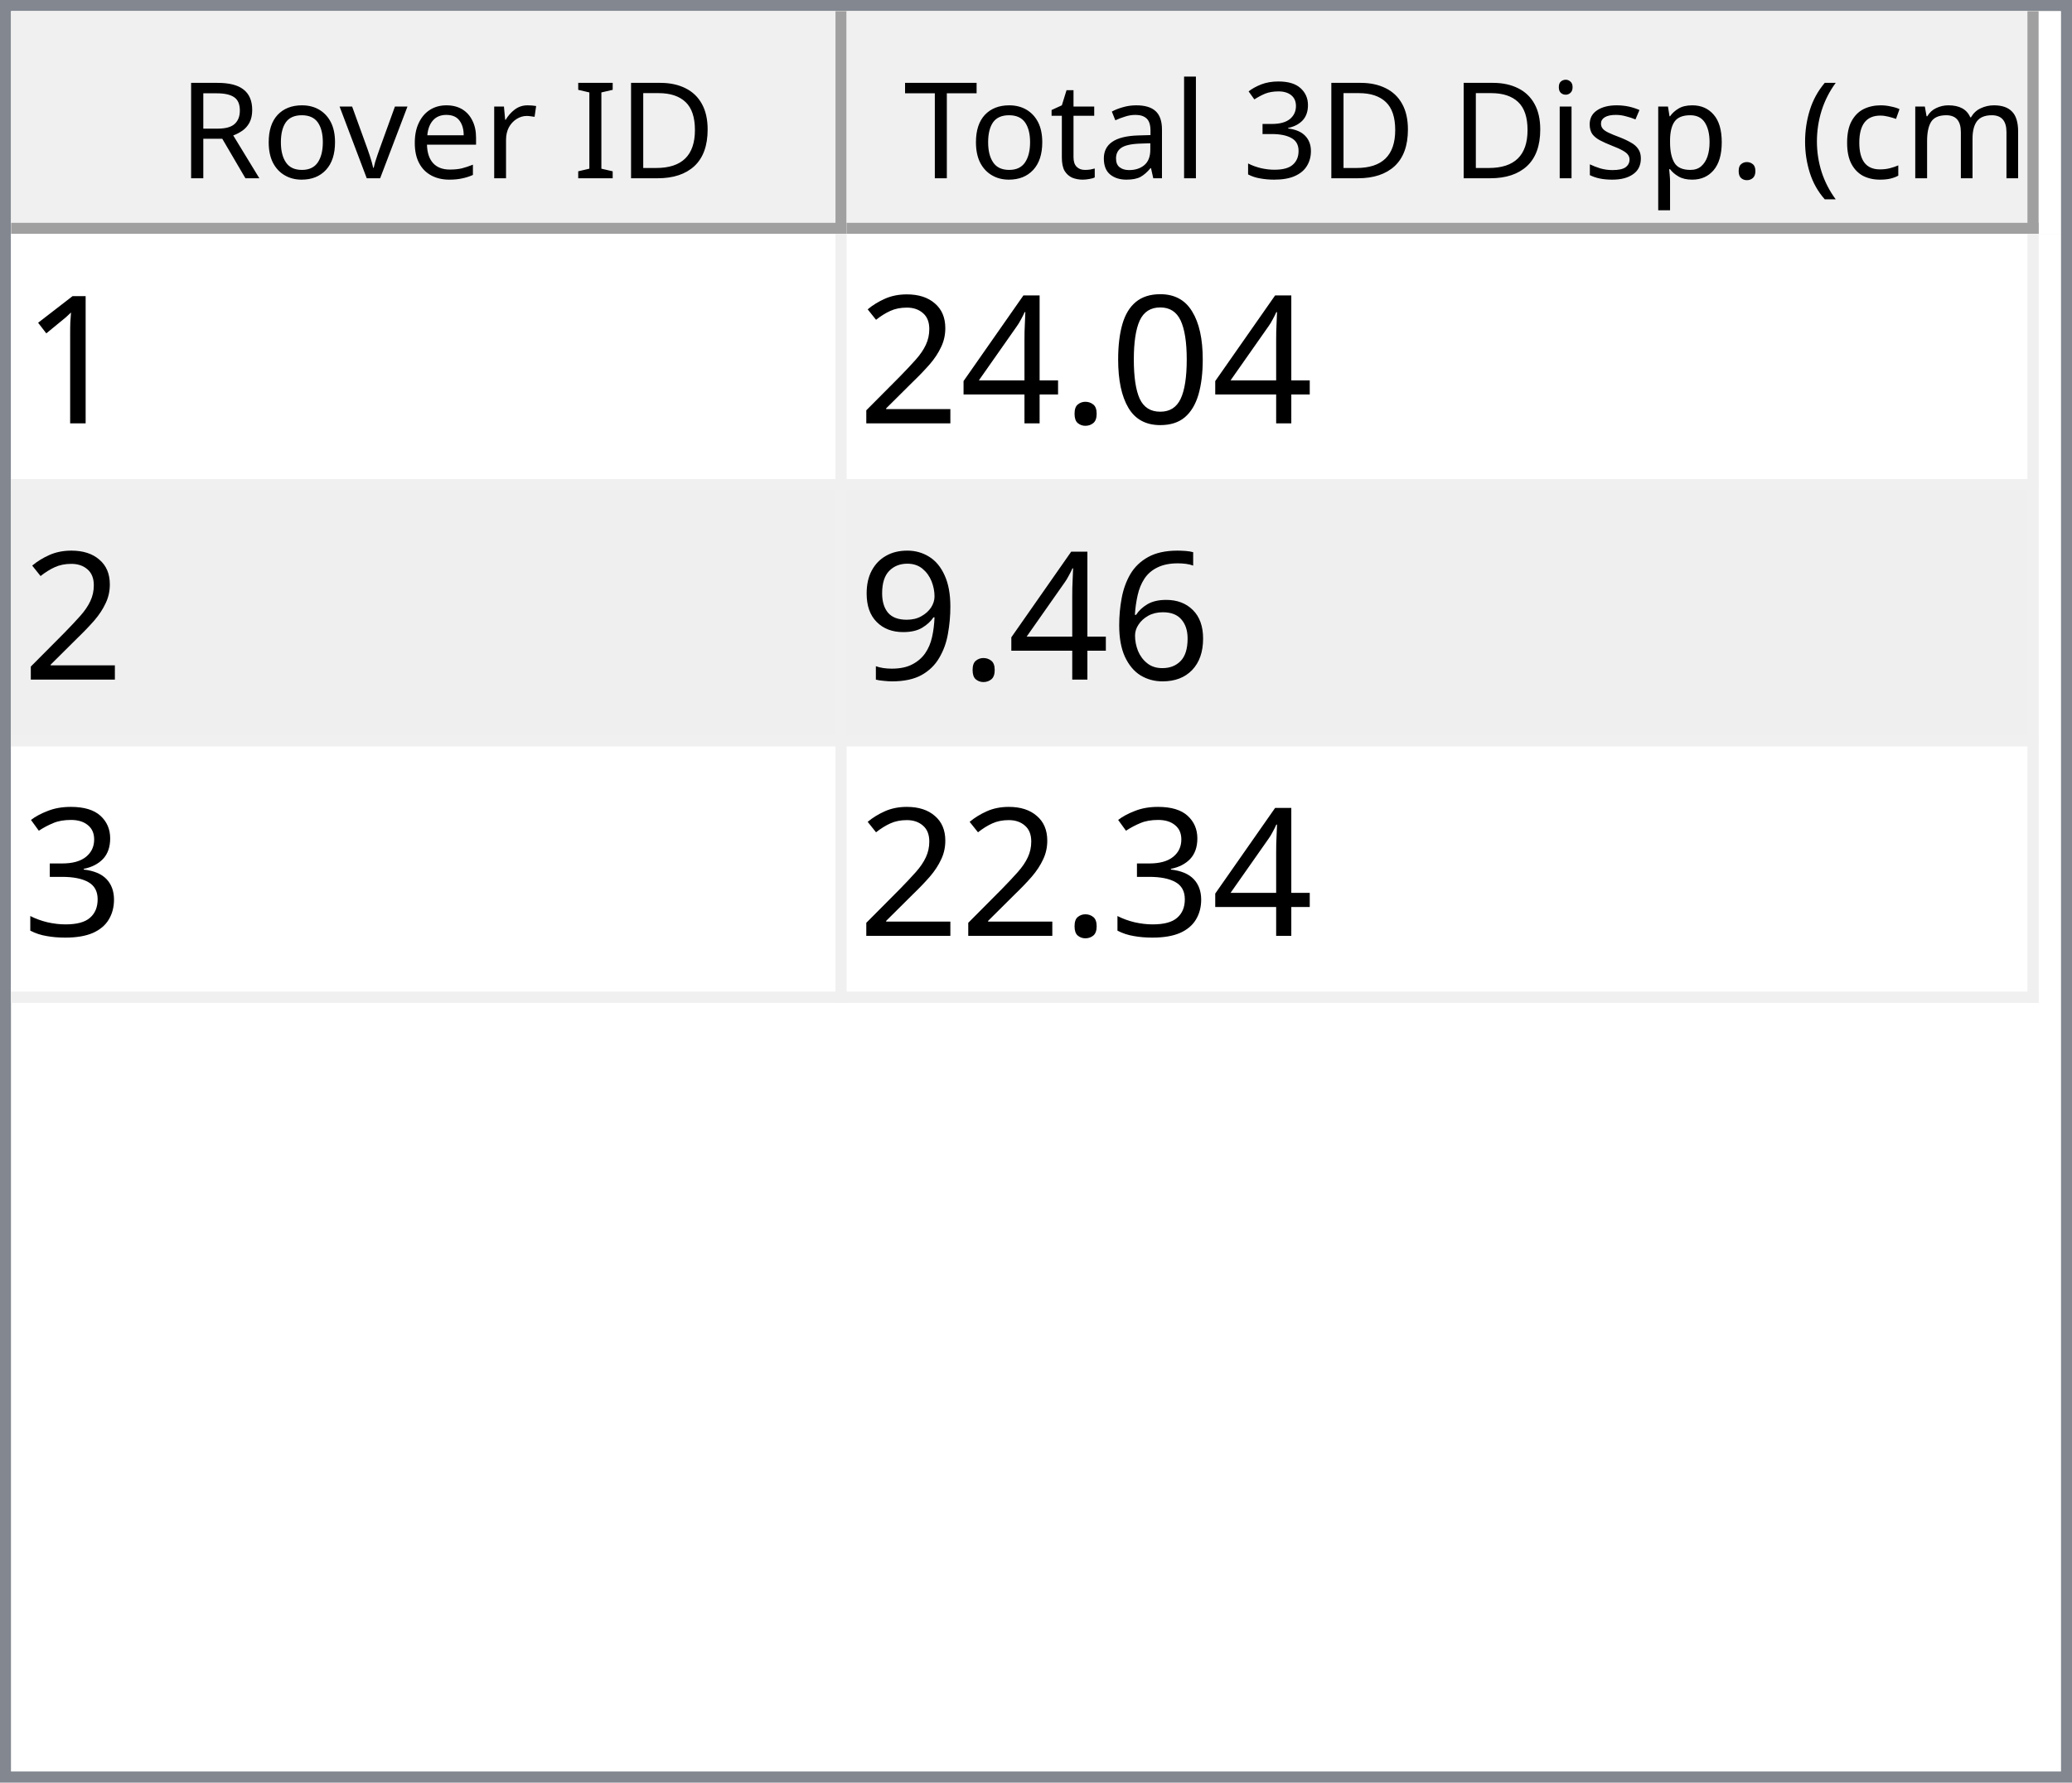
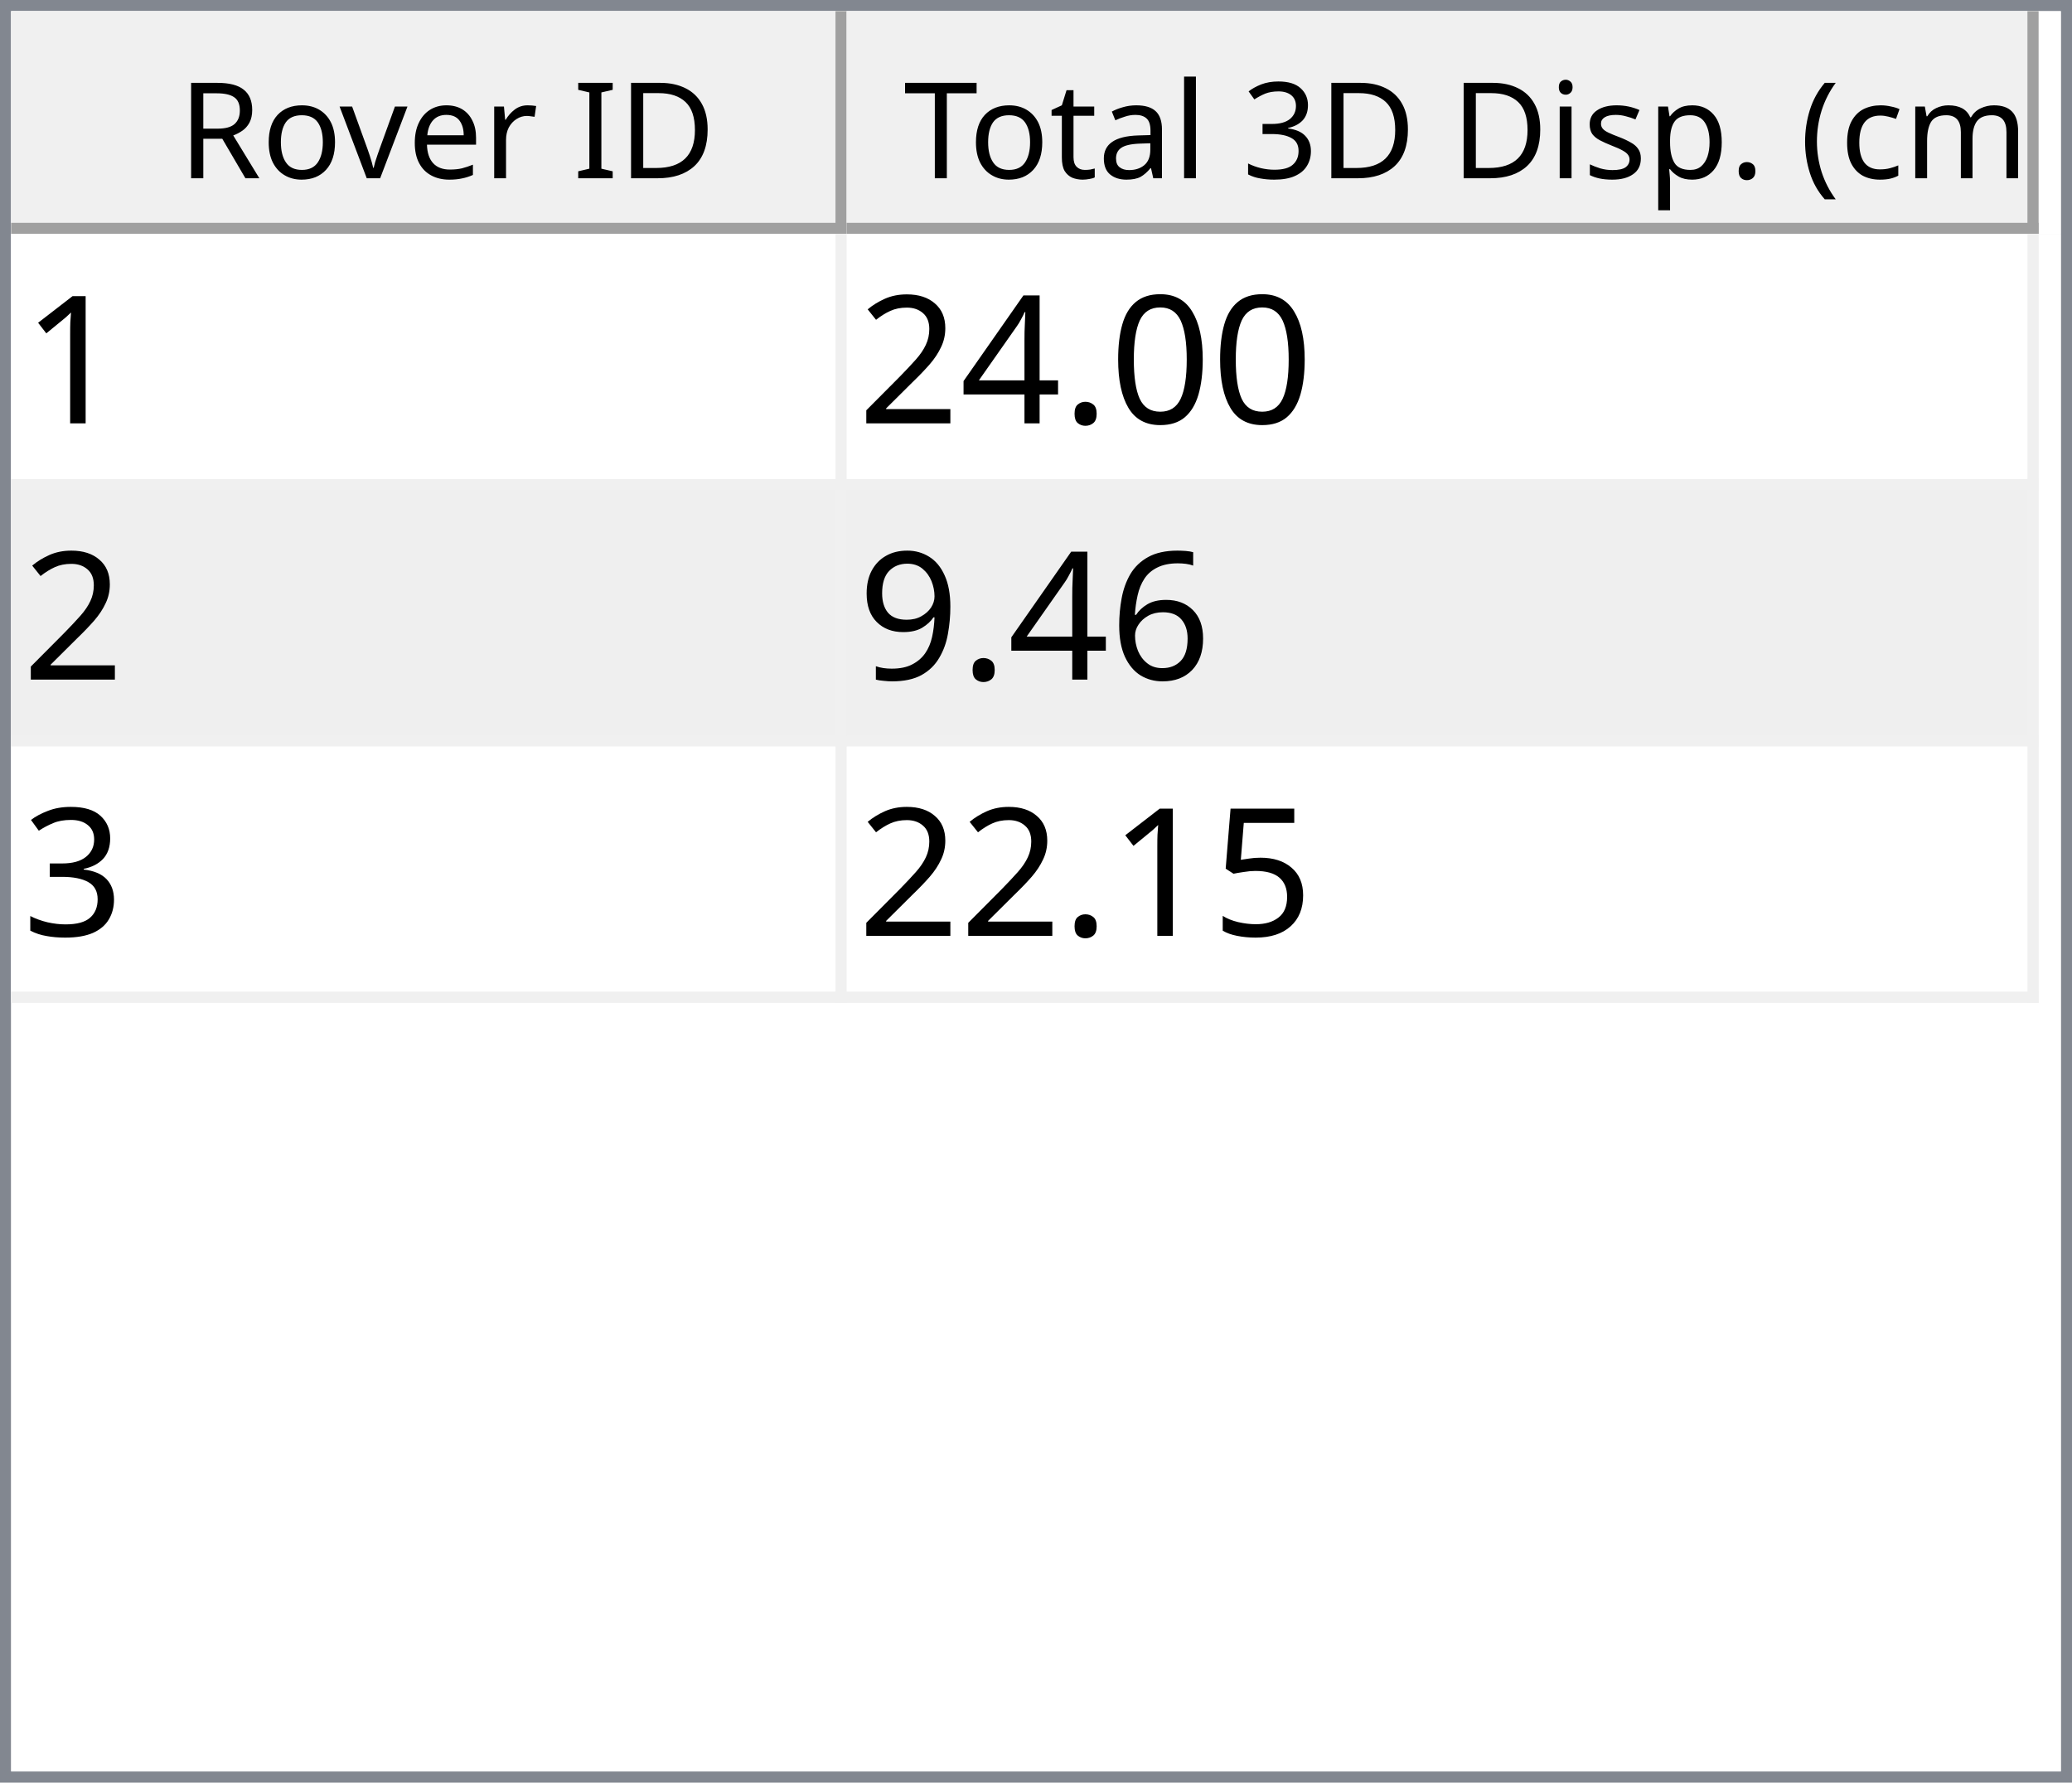
<svg xmlns="http://www.w3.org/2000/svg" style="fill-opacity:1; color-rendering:auto; color-interpolation:auto; text-rendering:auto; stroke:black; stroke-linecap:square; stroke-miterlimit:10; shape-rendering:auto; stroke-opacity:1; fill:black; stroke-dasharray:none; font-weight:normal; stroke-width:1; font-family:'Dialog'; font-style:normal; stroke-linejoin:miter; font-size:12px; stroke-dashoffset:0; image-rendering:auto;" width="186" height="160">
  <defs id="genericDefs" />
  <g>
    <defs id="defs1">
      <clipPath clipPathUnits="userSpaceOnUse" id="clipPath1">
        <path d="M0 0 L186 0 L186 160 L0 160 L0 0 Z" />
      </clipPath>
      <clipPath clipPathUnits="userSpaceOnUse" id="clipPath2">
        <path d="M0 0 L0 160 L186 160 L186 0 Z" />
      </clipPath>
      <clipPath clipPathUnits="userSpaceOnUse" id="clipPath3">
        <path d="M0 0 L0 20 L184 20 L184 0 Z" />
      </clipPath>
      <clipPath clipPathUnits="userSpaceOnUse" id="clipPath4">
        <path d="M0 0 L0 20 L75 20 L75 0 Z" />
      </clipPath>
      <clipPath clipPathUnits="userSpaceOnUse" id="clipPath5">
        <path d="M1 1 L1 19 L74 19 L74 1 Z" />
      </clipPath>
      <clipPath clipPathUnits="userSpaceOnUse" id="clipPath6">
        <path d="M0 0 L0 18 L73 18 L73 0 Z" />
      </clipPath>
      <clipPath clipPathUnits="userSpaceOnUse" id="clipPath7">
        <path d="M-0.5 -0.5 L-0.5 19.5 L74.5 19.5 L74.5 -0.5 Z" />
      </clipPath>
      <clipPath clipPathUnits="userSpaceOnUse" id="clipPath8">
        <path d="M0 0 L0 20 L107 20 L107 0 Z" />
      </clipPath>
      <clipPath clipPathUnits="userSpaceOnUse" id="clipPath9">
        <path d="M1 1 L1 19 L106 19 L106 1 Z" />
      </clipPath>
      <clipPath clipPathUnits="userSpaceOnUse" id="clipPath10">
        <path d="M0 0 L0 18 L105 18 L105 0 Z" />
      </clipPath>
      <clipPath clipPathUnits="userSpaceOnUse" id="clipPath11">
        <path d="M-0.5 -0.5 L-0.5 19.5 L106.5 19.5 L106.5 -0.5 Z" />
      </clipPath>
      <clipPath clipPathUnits="userSpaceOnUse" id="clipPath12">
        <path d="M0 0 L0 138 L184 138 L184 0 Z" />
      </clipPath>
      <clipPath clipPathUnits="userSpaceOnUse" id="clipPath13">
        <path d="M0 0 L0 69 L182 69 L182 0 Z" />
      </clipPath>
      <clipPath clipPathUnits="userSpaceOnUse" id="clipPath14">
        <path d="M-0.5 -0.5 L-0.5 68.5 L181.5 68.5 L181.5 -0.5 Z" />
      </clipPath>
      <clipPath clipPathUnits="userSpaceOnUse" id="clipPath15">
        <path d="M0 0 L0 22 L74 22 L74 0 Z" />
      </clipPath>
      <clipPath clipPathUnits="userSpaceOnUse" id="clipPath16">
        <path d="M0 0 L0 22 L106 22 L106 0 Z" />
      </clipPath>
      <font horiz-adv-x="64.551" id="font1">
        <font-face ascent="107.91" descent="25.098" units-per-em="100" style="font-style:normal; font-family:Segoe UI; font-weight:normal;" />
        <missing-glyph horiz-adv-x="64.551" d="M8.109 0 L8.109 68.266 L56.453 68.266 L56.453 0 L8.109 0 ZM15.328 7.234 L49.219 7.234 L49.219 61.031 L15.328 61.031 L15.328 7.234 Z" />
        <glyph unicode="D" horiz-adv-x="70.117" d="M9.188 0 L9.188 70.016 L28.516 70.016 Q65.531 70.016 65.531 35.891 Q65.531 19.672 55.25 9.836 Q44.969 0 27.734 0 L9.188 0 ZM17.391 62.594 L17.391 7.422 L27.828 7.422 Q41.609 7.422 49.273 14.797 Q56.938 22.172 56.938 35.688 Q56.938 62.594 28.328 62.594 L17.391 62.594 Z" />
        <glyph unicode="I" horiz-adv-x="26.611" d="M17.391 0 L9.188 0 L9.188 70.016 L17.391 70.016 L17.391 0 Z" />
        <glyph unicode=" " horiz-adv-x="27.393" d="" />
        <glyph unicode="r" horiz-adv-x="34.766" d="M34.188 41.891 Q32.078 43.5 28.125 43.5 Q23 43.5 19.555 38.672 Q16.109 33.844 16.109 25.484 L16.109 0 L8.109 0 L8.109 50 L16.109 50 L16.109 39.703 L16.312 39.703 Q18.016 44.969 21.531 47.922 Q25.047 50.875 29.391 50.875 Q32.516 50.875 34.188 50.203 L34.188 41.891 Z" />
        <glyph unicode="e" horiz-adv-x="52.295" d="M48.297 23 L12.984 23 Q13.188 14.656 17.484 10.109 Q21.781 5.562 29.297 5.562 Q37.75 5.562 44.828 11.141 L44.828 3.609 Q38.234 -1.172 27.391 -1.172 Q16.797 -1.172 10.742 5.641 Q4.688 12.453 4.688 24.812 Q4.688 36.469 11.305 43.82 Q17.922 51.172 27.734 51.172 Q37.547 51.172 42.922 44.828 Q48.297 38.484 48.297 27.203 L48.297 23 ZM40.094 29.781 Q40.047 36.719 36.75 40.578 Q33.453 44.438 27.594 44.438 Q21.922 44.438 17.969 40.383 Q14.016 36.328 13.094 29.781 L40.094 29.781 Z" />
        <glyph unicode="v" horiz-adv-x="47.9" d="M47.406 50 L27.484 0 L19.625 0 L0.688 50 L9.469 50 L22.172 13.672 Q23.578 9.672 23.922 6.688 L24.125 6.688 Q24.609 10.453 25.688 13.484 L38.969 50 L47.406 50 Z" />
        <glyph unicode="o" horiz-adv-x="58.594" d="M29 -1.172 Q17.922 -1.172 11.305 5.836 Q4.688 12.844 4.688 24.422 Q4.688 37.016 11.57 44.094 Q18.453 51.172 30.172 51.172 Q41.359 51.172 47.633 44.289 Q53.906 37.406 53.906 25.203 Q53.906 13.234 47.141 6.031 Q40.375 -1.172 29 -1.172 ZM29.594 44.438 Q21.875 44.438 17.383 39.188 Q12.891 33.938 12.891 24.703 Q12.891 15.828 17.43 10.695 Q21.969 5.562 29.594 5.562 Q37.359 5.562 41.531 10.594 Q45.703 15.625 45.703 24.906 Q45.703 34.281 41.531 39.359 Q37.359 44.438 29.594 44.438 Z" />
        <glyph unicode="R" horiz-adv-x="59.814" d="M59.375 0 L49.609 0 L37.891 19.625 Q36.281 22.359 34.766 24.289 Q33.25 26.219 31.664 27.438 Q30.078 28.656 28.25 29.219 Q26.422 29.781 24.125 29.781 L17.391 29.781 L17.391 0 L9.188 0 L9.188 70.016 L30.078 70.016 Q34.672 70.016 38.555 68.867 Q42.438 67.719 45.289 65.375 Q48.141 63.031 49.758 59.547 Q51.375 56.062 51.375 51.375 Q51.375 47.703 50.273 44.656 Q49.172 41.609 47.148 39.211 Q45.125 36.812 42.266 35.133 Q39.406 33.453 35.844 32.516 L35.844 32.328 Q37.594 31.547 38.891 30.547 Q40.188 29.547 41.359 28.18 Q42.531 26.812 43.68 25.078 Q44.828 23.344 46.234 21.047 L59.375 0 ZM17.391 62.594 L17.391 37.203 L28.516 37.203 Q31.594 37.203 34.203 38.133 Q36.812 39.062 38.719 40.797 Q40.625 42.531 41.703 45.047 Q42.781 47.562 42.781 50.688 Q42.781 56.297 39.141 59.445 Q35.5 62.594 28.609 62.594 L17.391 62.594 Z" />
        <glyph unicode=")" horiz-adv-x="30.176" d="M8.297 -15.922 L1.172 -15.922 Q16.406 2.344 16.406 26.812 Q16.406 51.469 1.078 70.016 L8.297 70.016 Q23.531 52.156 23.531 26.703 Q23.531 1.375 8.297 -15.922 Z" />
        <glyph unicode="m" horiz-adv-x="86.133" d="M79.109 0 L71.094 0 L71.094 28.719 Q71.094 37.016 68.531 40.727 Q65.969 44.438 59.906 44.438 Q54.781 44.438 51.195 39.75 Q47.609 35.062 47.609 28.516 L47.609 0 L39.594 0 L39.594 29.688 Q39.594 44.438 28.219 44.438 Q22.953 44.438 19.531 40.016 Q16.109 35.594 16.109 28.516 L16.109 0 L8.109 0 L8.109 50 L16.109 50 L16.109 42.094 L16.312 42.094 Q21.625 51.172 31.844 51.172 Q36.969 51.172 40.773 48.312 Q44.578 45.453 46 40.828 Q51.562 51.172 62.594 51.172 Q79.109 51.172 79.109 30.812 L79.109 0 Z" />
        <glyph unicode="c" horiz-adv-x="46.191" d="M42.188 2.297 Q36.422 -1.172 28.516 -1.172 Q17.828 -1.172 11.258 5.789 Q4.688 12.75 4.688 23.828 Q4.688 36.188 11.766 43.68 Q18.844 51.172 30.672 51.172 Q37.25 51.172 42.281 48.734 L42.281 40.531 Q36.719 44.438 30.375 44.438 Q22.703 44.438 17.797 38.945 Q12.891 33.453 12.891 24.516 Q12.891 15.719 17.508 10.641 Q22.125 5.562 29.891 5.562 Q36.422 5.562 42.188 9.906 L42.188 2.297 Z" />
        <glyph unicode="(" horiz-adv-x="30.176" d="M29.109 -15.922 L21.969 -15.922 Q6.844 1.375 6.844 26.703 Q6.844 52.156 21.969 70.016 L29.203 70.016 Q13.875 51.469 13.875 26.812 Q13.875 2.344 29.109 -15.922 Z" />
        <glyph unicode="." horiz-adv-x="21.68" d="M10.891 -1.078 Q8.641 -1.078 7.055 0.539 Q5.469 2.156 5.469 4.391 Q5.469 6.641 7.055 8.273 Q8.641 9.906 10.891 9.906 Q13.188 9.906 14.797 8.273 Q16.406 6.641 16.406 4.391 Q16.406 2.156 14.797 0.539 Q13.188 -1.078 10.891 -1.078 Z" />
        <glyph unicode="p" horiz-adv-x="58.789" d="M16.312 7.234 L16.109 7.234 L16.109 -23 L8.109 -23 L8.109 50 L16.109 50 L16.109 41.219 L16.312 41.219 Q22.219 51.172 33.594 51.172 Q43.266 51.172 48.688 44.461 Q54.109 37.75 54.109 26.469 Q54.109 13.922 48 6.375 Q41.891 -1.172 31.297 -1.172 Q21.578 -1.172 16.312 7.234 ZM16.109 27.391 L16.109 20.406 Q16.109 14.203 20.141 9.883 Q24.172 5.562 30.375 5.562 Q37.641 5.562 41.773 11.133 Q45.906 16.703 45.906 26.609 Q45.906 34.969 42.047 39.703 Q38.188 44.438 31.594 44.438 Q24.609 44.438 20.359 39.578 Q16.109 34.719 16.109 27.391 Z" />
        <glyph unicode="s" horiz-adv-x="42.432" d="M5.078 1.812 L5.078 10.406 Q11.625 5.562 19.484 5.562 Q30.031 5.562 30.031 12.594 Q30.031 14.594 29.125 15.992 Q28.219 17.391 26.68 18.461 Q25.141 19.531 23.07 20.383 Q21 21.234 18.609 22.172 Q15.281 23.484 12.766 24.828 Q10.25 26.172 8.57 27.859 Q6.891 29.547 6.031 31.695 Q5.172 33.844 5.172 36.719 Q5.172 40.234 6.789 42.945 Q8.406 45.656 11.086 47.484 Q13.766 49.312 17.211 50.242 Q20.656 51.172 24.312 51.172 Q30.812 51.172 35.938 48.922 L35.938 40.828 Q30.422 44.438 23.25 44.438 Q21 44.438 19.195 43.922 Q17.391 43.406 16.094 42.477 Q14.797 41.547 14.086 40.258 Q13.375 38.969 13.375 37.406 Q13.375 35.453 14.086 34.133 Q14.797 32.812 16.164 31.789 Q17.531 30.766 19.484 29.938 Q21.438 29.109 23.922 28.125 Q27.25 26.859 29.883 25.516 Q32.516 24.172 34.375 22.484 Q36.234 20.797 37.234 18.602 Q38.234 16.406 38.234 13.375 Q38.234 9.672 36.602 6.938 Q34.969 4.203 32.234 2.398 Q29.5 0.594 25.93 -0.289 Q22.359 -1.172 18.453 -1.172 Q10.75 -1.172 5.078 1.812 Z" />
        <glyph unicode="i" horiz-adv-x="24.219" d="M12.203 62.703 Q10.062 62.703 8.547 64.164 Q7.031 65.625 7.031 67.875 Q7.031 70.125 8.547 71.609 Q10.062 73.094 12.203 73.094 Q14.406 73.094 15.945 71.609 Q17.484 70.125 17.484 67.875 Q17.484 65.719 15.945 64.211 Q14.406 62.703 12.203 62.703 ZM16.109 0 L8.109 0 L8.109 50 L16.109 50 L16.109 0 Z" />
        <glyph unicode="3" horiz-adv-x="53.906" d="M46.531 19.828 Q46.531 15.094 44.75 11.211 Q42.969 7.328 39.719 4.57 Q36.469 1.812 31.93 0.297 Q27.391 -1.219 21.922 -1.219 Q11.922 -1.219 6 2.594 L6 11.188 Q13.094 5.609 22.219 5.609 Q25.875 5.609 28.828 6.539 Q31.781 7.469 33.906 9.227 Q36.031 10.984 37.18 13.477 Q38.328 15.969 38.328 19.094 Q38.328 32.812 18.797 32.812 L12.984 32.812 L12.984 39.594 L18.5 39.594 Q35.797 39.594 35.797 52.484 Q35.797 64.406 22.609 64.406 Q15.188 64.406 8.688 59.422 L8.688 67.188 Q15.375 71.188 24.609 71.188 Q29 71.188 32.57 69.969 Q36.141 68.75 38.68 66.555 Q41.219 64.359 42.609 61.281 Q44 58.203 44 54.5 Q44 40.672 30.031 36.719 L30.031 36.531 Q33.594 36.141 36.625 34.797 Q39.656 33.453 41.852 31.305 Q44.047 29.156 45.289 26.25 Q46.531 23.344 46.531 19.828 Z" />
        <glyph unicode="l" horiz-adv-x="24.219" d="M16.109 0 L8.109 0 L8.109 74.031 L16.109 74.031 L16.109 0 Z" />
        <glyph unicode="a" horiz-adv-x="50.879" d="M43.891 0 L35.891 0 L35.891 7.812 L35.688 7.812 Q30.469 -1.172 20.312 -1.172 Q12.844 -1.172 8.617 2.781 Q4.391 6.734 4.391 13.281 Q4.391 27.297 20.906 29.594 L35.891 31.688 Q35.891 44.438 25.594 44.438 Q16.547 44.438 9.281 38.281 L9.281 46.484 Q16.656 51.172 26.266 51.172 Q43.891 51.172 43.891 32.516 L43.891 0 ZM35.891 25.297 L23.828 23.641 Q18.266 22.859 15.43 20.875 Q12.594 18.891 12.594 13.875 Q12.594 10.203 15.211 7.883 Q17.828 5.562 22.172 5.562 Q28.125 5.562 32.008 9.742 Q35.891 13.922 35.891 20.312 L35.891 25.297 Z" />
        <glyph unicode="t" horiz-adv-x="33.887" d="M31.297 0.484 Q28.469 -1.078 23.828 -1.078 Q10.688 -1.078 10.688 13.578 L10.688 43.172 L2.094 43.172 L2.094 50 L10.688 50 L10.688 62.203 L18.703 64.797 L18.703 50 L31.297 50 L31.297 43.172 L18.703 43.172 L18.703 14.984 Q18.703 9.969 20.414 7.82 Q22.125 5.672 26.078 5.672 Q29.109 5.672 31.297 7.328 L31.297 0.484 Z" />
        <glyph unicode="T" horiz-adv-x="52.393" d="M50.594 62.594 L30.375 62.594 L30.375 0 L22.172 0 L22.172 62.594 L2 62.594 L2 70.016 L50.594 70.016 L50.594 62.594 Z" />
      </font>
      <font horiz-adv-x="75.0" id="font2">
        <font-face ascent="100.537" descent="21.973" units-per-em="100" style="font-style:normal; font-family:sans-serif; font-weight:normal;" />
        <missing-glyph horiz-adv-x="75.0" d="M12.5 0 L12.5 62.5 L62.5 62.5 L62.5 0 L12.5 0 ZM14.062 1.562 L60.938 1.562 L60.938 60.938 L14.062 60.938 L14.062 1.562 Z" />
        <glyph unicode="1" horiz-adv-x="55.615" d="M37.25 0 L28.469 0 L28.469 56 Q25.297 52.984 20.141 49.953 Q14.984 46.922 10.891 45.406 L10.891 53.906 Q18.266 57.375 23.781 62.305 Q29.297 67.234 31.594 71.875 L37.25 71.875 L37.25 0 Z" />
        <glyph unicode="0" horiz-adv-x="55.615" d="M4.156 35.297 Q4.156 48 6.766 55.742 Q9.375 63.484 14.523 67.68 Q19.672 71.875 27.484 71.875 Q33.25 71.875 37.594 69.555 Q41.938 67.234 44.773 62.867 Q47.609 58.5 49.219 52.227 Q50.828 45.953 50.828 35.297 Q50.828 22.703 48.242 14.969 Q45.656 7.234 40.508 3.008 Q35.359 -1.219 27.484 -1.219 Q17.141 -1.219 11.234 6.203 Q4.156 15.141 4.156 35.297 ZM13.188 35.297 Q13.188 17.672 17.312 11.836 Q21.438 6 27.484 6 Q33.547 6 37.672 11.859 Q41.797 17.719 41.797 35.297 Q41.797 52.984 37.672 58.789 Q33.547 64.594 27.391 64.594 Q21.344 64.594 17.719 59.469 Q13.188 52.938 13.188 35.297 Z" />
        <glyph unicode="." horiz-adv-x="27.783" d="M9.078 0 L9.078 10.016 L19.094 10.016 L19.094 0 L9.078 0 Z" />
        <glyph unicode="4" horiz-adv-x="55.615" d="M32.328 0 L32.328 17.141 L1.266 17.141 L1.266 25.203 L33.938 71.578 L41.109 71.578 L41.109 25.203 L50.781 25.203 L50.781 17.141 L41.109 17.141 L41.109 0 L32.328 0 ZM32.328 25.203 L32.328 57.469 L9.906 25.203 L32.328 25.203 Z" />
        <glyph unicode="2" horiz-adv-x="55.615" d="M50.344 8.453 L50.344 0 L3.031 0 Q2.938 3.172 4.047 6.109 Q5.859 10.938 9.836 15.625 Q13.812 20.312 21.344 26.469 Q33.016 36.031 37.117 41.625 Q41.219 47.219 41.219 52.203 Q41.219 57.422 37.477 61.008 Q33.734 64.594 27.734 64.594 Q21.391 64.594 17.578 60.789 Q13.766 56.984 13.719 50.25 L4.688 51.172 Q5.609 61.281 11.664 66.578 Q17.719 71.875 27.938 71.875 Q38.234 71.875 44.242 66.164 Q50.25 60.453 50.25 52 Q50.25 47.703 48.492 43.555 Q46.734 39.406 42.656 34.812 Q38.578 30.219 29.109 22.219 Q21.188 15.578 18.945 13.211 Q16.703 10.844 15.234 8.453 L50.344 8.453 Z" />
        <glyph unicode="6" horiz-adv-x="55.615" d="M49.75 54.047 L41.016 53.375 Q39.844 58.547 37.703 60.891 Q34.125 64.656 28.906 64.656 Q24.703 64.656 21.531 62.312 Q17.391 59.281 14.992 53.469 Q12.594 47.656 12.5 36.922 Q15.672 41.75 20.266 44.094 Q24.859 46.438 29.891 46.438 Q38.672 46.438 44.852 39.969 Q51.031 33.5 51.031 23.25 Q51.031 16.5 48.125 10.719 Q45.219 4.938 40.141 1.859 Q35.062 -1.219 28.609 -1.219 Q17.625 -1.219 10.695 6.859 Q3.766 14.938 3.766 33.5 Q3.766 54.25 11.422 63.672 Q18.109 71.875 29.438 71.875 Q37.891 71.875 43.289 67.141 Q48.688 62.406 49.75 54.047 ZM13.875 23.188 Q13.875 18.656 15.797 14.508 Q17.719 10.359 21.188 8.18 Q24.656 6 28.469 6 Q34.031 6 38.039 10.492 Q42.047 14.984 42.047 22.703 Q42.047 30.125 38.086 34.398 Q34.125 38.672 28.125 38.672 Q22.172 38.672 18.023 34.398 Q13.875 30.125 13.875 23.188 Z" />
        <glyph unicode="9" horiz-adv-x="55.615" d="M5.469 16.547 L13.922 17.328 Q14.984 11.375 18.016 8.688 Q21.047 6 25.781 6 Q29.828 6 32.883 7.859 Q35.938 9.719 37.891 12.82 Q39.844 15.922 41.164 21.195 Q42.484 26.469 42.484 31.938 Q42.484 32.516 42.438 33.688 Q39.797 29.5 35.234 26.883 Q30.672 24.266 25.344 24.266 Q16.453 24.266 10.305 30.711 Q4.156 37.156 4.156 47.703 Q4.156 58.594 10.578 65.234 Q17 71.875 26.656 71.875 Q33.641 71.875 39.43 68.117 Q45.219 64.359 48.219 57.398 Q51.219 50.438 51.219 37.25 Q51.219 23.531 48.242 15.406 Q45.266 7.281 39.383 3.031 Q33.5 -1.219 25.594 -1.219 Q17.188 -1.219 11.867 3.445 Q6.547 8.109 5.469 16.547 ZM41.453 48.141 Q41.453 55.719 37.43 60.156 Q33.406 64.594 27.734 64.594 Q21.875 64.594 17.531 59.812 Q13.188 55.031 13.188 47.406 Q13.188 40.578 17.312 36.305 Q21.438 32.031 27.484 32.031 Q33.594 32.031 37.523 36.305 Q41.453 40.578 41.453 48.141 Z" />
        <glyph unicode="3" horiz-adv-x="55.615" d="M4.203 18.891 L12.984 20.062 Q14.5 12.594 18.141 9.297 Q21.781 6 27 6 Q33.203 6 37.477 10.297 Q41.75 14.594 41.75 20.953 Q41.75 27 37.797 30.93 Q33.844 34.859 27.734 34.859 Q25.25 34.859 21.531 33.891 L22.516 41.609 Q23.391 41.5 23.922 41.5 Q29.547 41.5 34.039 44.43 Q38.531 47.359 38.531 53.469 Q38.531 58.297 35.258 61.477 Q31.984 64.656 26.812 64.656 Q21.688 64.656 18.266 61.43 Q14.844 58.203 13.875 51.766 L5.078 53.328 Q6.688 62.156 12.398 67.016 Q18.109 71.875 26.609 71.875 Q32.469 71.875 37.398 69.359 Q42.328 66.844 44.945 62.5 Q47.562 58.156 47.562 53.266 Q47.562 48.641 45.07 44.828 Q42.578 41.016 37.703 38.766 Q44.047 37.312 47.562 32.695 Q51.078 28.078 51.078 21.141 Q51.078 11.766 44.242 5.25 Q37.406 -1.266 26.953 -1.266 Q17.531 -1.266 11.305 4.352 Q5.078 9.969 4.203 18.891 Z" />
+         <glyph unicode="5" horiz-adv-x="55.615" d="M4.156 18.75 L13.375 19.531 Q14.406 12.797 18.141 9.398 Q21.875 6 27.156 6 Q33.5 6 37.891 10.789 Q42.281 15.578 42.281 23.484 Q42.281 31 38.062 35.352 Q33.844 39.703 27 39.703 Q22.75 39.703 19.336 37.773 Q15.922 35.844 13.969 32.766 L5.719 33.844 L12.641 70.609 L48.25 70.609 L48.25 62.203 L19.672 62.203 L15.828 42.969 Q22.266 47.469 29.344 47.469 Q38.719 47.469 45.164 40.969 Q51.609 34.469 51.609 24.266 Q51.609 14.547 45.953 7.469 Q39.062 -1.219 27.156 -1.219 Q17.391 -1.219 11.211 4.25 Q5.031 9.719 4.156 18.75 Z" />
      </font>
    </defs>
    <g style="fill:white; stroke:white;">
      <rect x="0" y="0" width="186" style="clip-path:url(#clipPath1); stroke:none;" height="160" />
    </g>
    <g style="fill:white; text-rendering:optimizeSpeed; color-rendering:optimizeSpeed; image-rendering:optimizeSpeed; shape-rendering:crispEdges; stroke:white; color-interpolation:sRGB;">
      <rect x="0" width="186" height="160" y="0" style="stroke:none;" />
      <path style="stroke:none;" d="M0 160 L186 160 L186 0 L0 0 Z" />
    </g>
    <g style="fill:rgb(240,240,240); font-family:'Segoe UI'; stroke:rgb(240,240,240);">
      <rect x="0" y="0" width="186" style="clip-path:url(#clipPath2); stroke:none;" height="160" />
    </g>
    <g style="fill:rgb(130,135,144); font-family:'Segoe UI'; stroke:rgb(130,135,144);">
      <path d="M0 0 L186 0 L186 160 L0 160 L0 0 ZM1 1 L185 1 L185 159 L1 159 L1 1 Z" style="fill-rule:evenodd; clip-path:url(#clipPath2); stroke:none;" />
    </g>
    <g style="fill:white; font-family:'Segoe UI'; stroke:white;" transform="translate(1,1)">
      <rect x="0" y="0" width="184" style="clip-path:url(#clipPath3); stroke:none;" height="20" />
    </g>
    <g style="fill:rgb(240,240,240); font-family:'Segoe UI'; stroke:rgb(240,240,240);" transform="translate(1,1)">
      <rect x="0" y="0" width="75" style="clip-path:url(#clipPath4); stroke:none;" height="20" />
    </g>
    <g style="font-family:'Segoe UI';" transform="translate(2,2)">
      <text x="14" xml:space="preserve" y="14" style="clip-path:url(#clipPath6); stroke:none;">Rover ID</text>
    </g>
    <g style="fill:rgb(160,160,160); font-family:'Segoe UI'; stroke:rgb(160,160,160); stroke-linejoin:bevel;" transform="translate(1.5,1.5)">
      <line x1="74" x2="74" y1="0" style="fill:none; clip-path:url(#clipPath7);" y2="19" />
    </g>
    <g style="fill:rgb(160,160,160); font-family:'Segoe UI'; stroke:rgb(160,160,160); stroke-linejoin:bevel;" transform="matrix(1,0,0,1,1,1) translate(0.5,0.5)">
      <line x1="0" x2="74" y1="19" style="fill:none; clip-path:url(#clipPath7);" y2="19" />
    </g>
    <g style="fill:rgb(240,240,240); font-family:'Segoe UI'; stroke:rgb(240,240,240);" transform="translate(76,1)">
      <rect x="0" y="0" width="107" style="clip-path:url(#clipPath8); stroke:none;" height="20" />
    </g>
    <g style="font-family:'Segoe UI';" transform="translate(77,2)">
      <text x="1" xml:space="preserve" y="14" style="clip-path:url(#clipPath10); stroke:none;"> Total 3D Disp. (cm)</text>
    </g>
    <g style="fill:rgb(160,160,160); font-family:'Segoe UI'; stroke:rgb(160,160,160); stroke-linejoin:bevel;" transform="translate(76.5,1.5)">
      <line x1="106" x2="106" y1="0" style="fill:none; clip-path:url(#clipPath11);" y2="19" />
    </g>
    <g style="fill:rgb(160,160,160); font-family:'Segoe UI'; stroke:rgb(160,160,160); stroke-linejoin:bevel;" transform="matrix(1,0,0,1,76,1) translate(0.5,0.5)">
      <line x1="0" x2="106" y1="19" style="fill:none; clip-path:url(#clipPath11);" y2="19" />
    </g>
    <g style="fill:white; font-family:'Segoe UI'; stroke:white;" transform="translate(1,21)">
      <rect x="0" y="0" width="184" style="clip-path:url(#clipPath12); stroke:none;" height="138" />
    </g>
    <g style="fill:rgb(240,240,240); font-size:16px; font-family:sans-serif; stroke:rgb(240,240,240);" transform="translate(1,21)">
      <rect x="0" y="0" width="182" style="clip-path:url(#clipPath13); stroke:none;" height="69" />
      <line transform="translate(0.5,0.5)" x1="0" x2="181" y1="22" style="clip-path:url(#clipPath14); fill:none; stroke-linejoin:bevel;" y2="22" />
    </g>
    <g transform="matrix(1,0,0,1,1,21) translate(0.5,0.5)" style="fill:rgb(240,240,240); font-size:16px; font-family:sans-serif; stroke:rgb(240,240,240); stroke-linejoin:bevel;">
      <line x1="0" x2="181" y1="45" style="fill:none; clip-path:url(#clipPath14);" y2="45" />
    </g>
    <g transform="matrix(1,0,0,1,1,21) translate(0.5,0.5)" style="fill:rgb(240,240,240); font-size:16px; font-family:sans-serif; stroke:rgb(240,240,240); stroke-linejoin:bevel;">
      <line x1="0" x2="181" y1="68" style="fill:none; clip-path:url(#clipPath14);" y2="68" />
    </g>
    <g transform="matrix(1,0,0,1,1,21) translate(0.5,0.5)" style="fill:rgb(240,240,240); font-size:16px; font-family:sans-serif; stroke:rgb(240,240,240); stroke-linejoin:bevel;">
      <line x1="74" x2="74" y1="0" style="fill:none; clip-path:url(#clipPath14);" y2="68" />
    </g>
    <g transform="matrix(1,0,0,1,1,21) translate(0.5,0.5)" style="fill:rgb(240,240,240); font-size:16px; font-family:sans-serif; stroke:rgb(240,240,240); stroke-linejoin:bevel;">
      <line x1="181" x2="181" y1="0" style="fill:none; clip-path:url(#clipPath14);" y2="68" />
    </g>
    <g style="fill:white; font-size:16px; font-family:sans-serif; stroke:white;" transform="matrix(1,0,0,1,1,21)">
      <rect x="0" y="0" width="74" style="clip-path:url(#clipPath15); stroke:none;" height="22" />
      <text x="1" y="17" style="fill:black; clip-path:url(#clipPath15); stroke:none;" xml:space="preserve">1</text>
    </g>
    <g style="fill:white; font-size:16px; font-family:sans-serif; stroke:white;" transform="matrix(1,0,0,1,1,21) translate(75,0)">
      <rect x="0" y="0" width="106" style="clip-path:url(#clipPath16); stroke:none;" height="22" />
-       <text x="1" y="17" style="fill:black; clip-path:url(#clipPath16); stroke:none;" xml:space="preserve">24.04</text>
+       <text x="1" y="17" style="fill:black; clip-path:url(#clipPath16); stroke:none;" xml:space="preserve">24.00</text>
    </g>
    <g style="fill:rgb(239,239,239); font-size:16px; font-family:sans-serif; stroke:rgb(239,239,239);" transform="matrix(1,0,0,1,1,21) translate(0,23)">
      <rect x="0" y="0" width="74" style="clip-path:url(#clipPath15); stroke:none;" height="22" />
      <text x="1" y="17" style="fill:black; clip-path:url(#clipPath15); stroke:none;" xml:space="preserve">2</text>
    </g>
    <g style="fill:rgb(239,239,239); font-size:16px; font-family:sans-serif; stroke:rgb(239,239,239);" transform="matrix(1,0,0,1,1,21) translate(75,23)">
      <rect x="0" y="0" width="106" style="clip-path:url(#clipPath16); stroke:none;" height="22" />
      <text x="1" y="17" style="fill:black; clip-path:url(#clipPath16); stroke:none;" xml:space="preserve">9.46</text>
    </g>
    <g style="fill:white; font-size:16px; font-family:sans-serif; stroke:white;" transform="matrix(1,0,0,1,1,21) translate(0,46)">
      <rect x="0" y="0" width="74" style="clip-path:url(#clipPath15); stroke:none;" height="22" />
      <text x="1" y="17" style="fill:black; clip-path:url(#clipPath15); stroke:none;" xml:space="preserve">3</text>
    </g>
    <g style="fill:white; font-size:16px; font-family:sans-serif; stroke:white;" transform="matrix(1,0,0,1,1,21) translate(75,46)">
      <rect x="0" y="0" width="106" style="clip-path:url(#clipPath16); stroke:none;" height="22" />
-       <text x="1" y="17" style="fill:black; clip-path:url(#clipPath16); stroke:none;" xml:space="preserve">22.34</text>
+       <text x="1" y="17" style="fill:black; clip-path:url(#clipPath16); stroke:none;" xml:space="preserve">22.15</text>
    </g>
  </g>
</svg>
